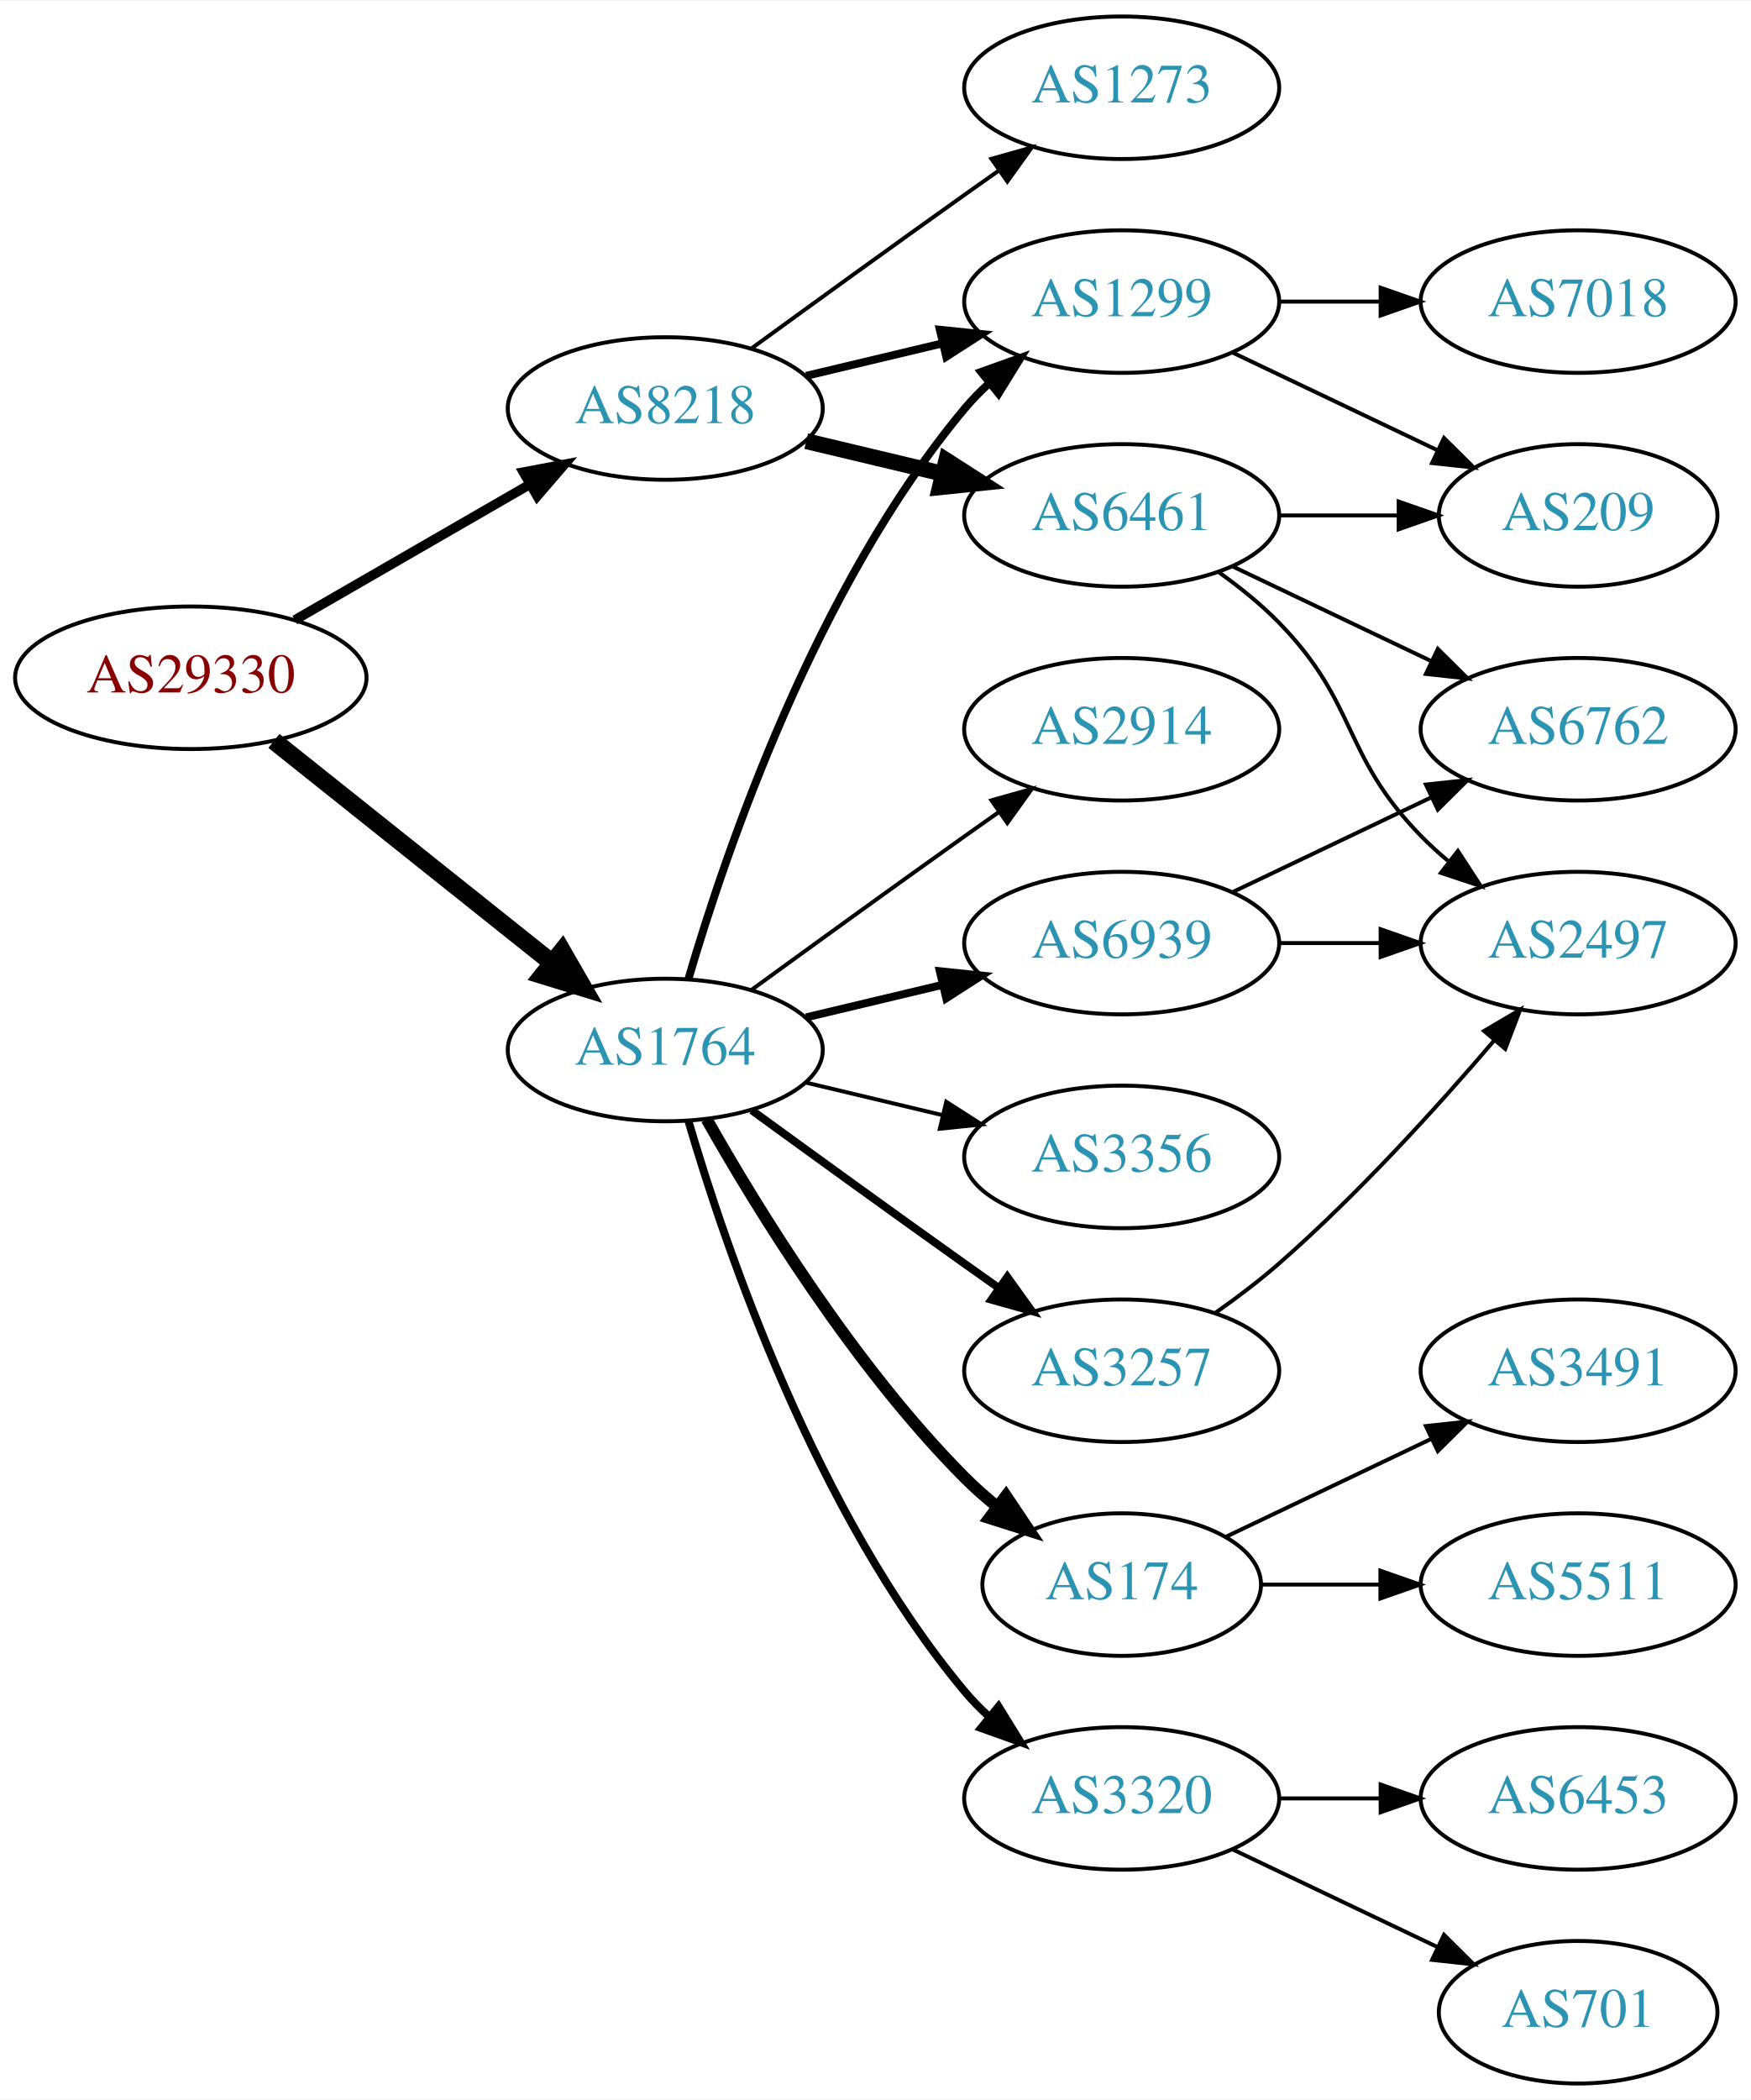
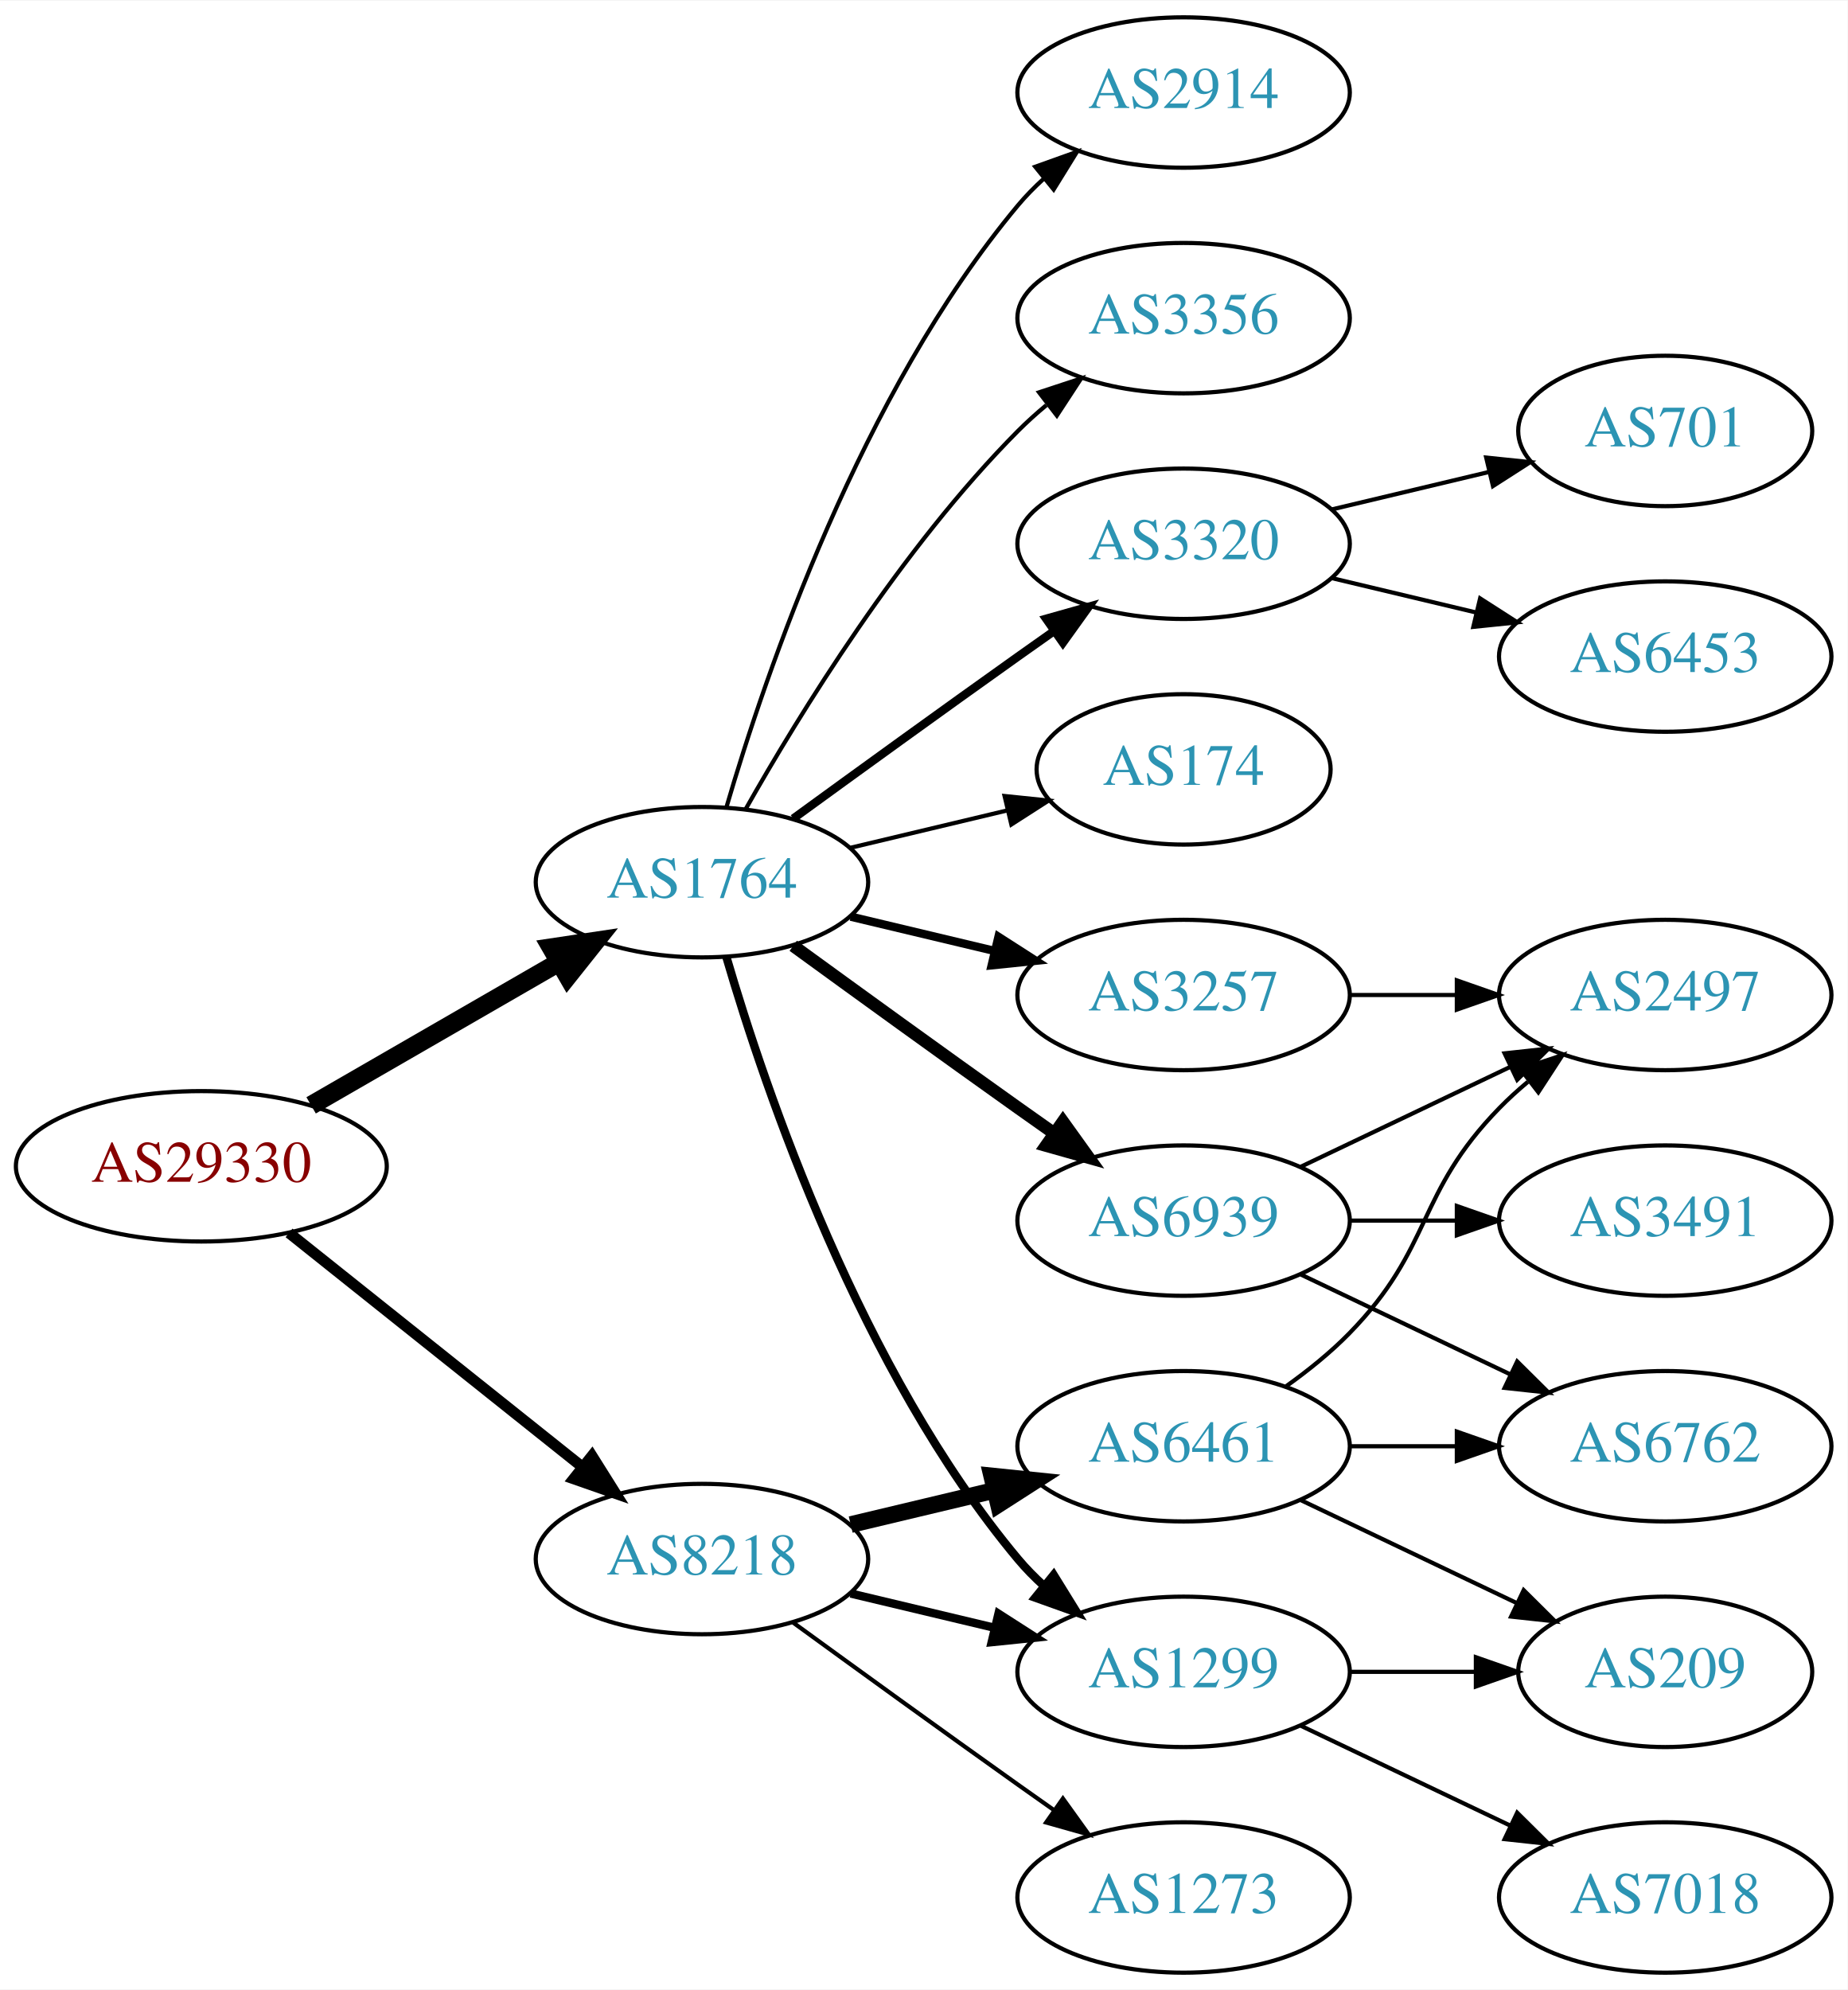
- <svg xmlns="http://www.w3.org/2000/svg" xmlns:xlink="http://www.w3.org/1999/xlink" width="442pt" height="530pt" viewBox="0.00 0.00 442.27 530.00">
-   <g id="graph0" class="graph" transform="scale(1 1) rotate(0) translate(4 526)">
-     <polygon fill="white" stroke="none" points="-4,4 -4,-526 438.271,-526 438.271,4 -4,4" />
+ <svg xmlns="http://www.w3.org/2000/svg" xmlns:xlink="http://www.w3.org/1999/xlink" width="442pt" height="476pt" viewBox="0.00 0.00 442.27 476.00">
+   <g id="graph0" class="graph" transform="scale(1 1) rotate(0) translate(4 472)">
+     <polygon fill="white" stroke="none" points="-4,4 -4,-472 438.271,-472 438.271,4 -4,4" />
    <g id="node1" class="node">
      <g id="a_node1">
        <a xlink:href="/asn/29330" xlink:title="AS29330 ~ NEXTLAYER-IN-A-BOX [AT]">
-           <ellipse fill="#ffffff" stroke="black" cx="44.196" cy="-355" rx="44.393" ry="18" />
-           <text text-anchor="middle" x="44.196" y="-351.3" font-family="Times,serif" font-size="14.00" fill="#880000">AS29330</text>
+           <ellipse fill="#ffffff" stroke="black" cx="44.196" cy="-193" rx="44.393" ry="18" />
+           <text text-anchor="middle" x="44.196" y="-189.3" font-family="Times,serif" font-size="14.00" fill="#880000">AS29330</text>
        </a>
      </g>
    </g>
    <g id="node2" class="node">
      <g id="a_node2">
        <a xlink:href="/asn/1764" xlink:title="AS1764 ~ NEXTLAYER-AS [AT]">
          <ellipse fill="#ffffff" stroke="black" cx="164.039" cy="-261" rx="39.794" ry="18" />
          <text text-anchor="middle" x="164.039" y="-257.3" font-family="Times,serif" font-size="14.00" fill="#2c94b3">AS1764</text>
        </a>
      </g>
    </g>
    <g id="edge1" class="edge">
-       <path fill="none" stroke="black" stroke-width="4.5" d="M65.186,-339.054C84.518,-323.634 113.969,-300.141 135.512,-282.957" />
-       <polygon fill="black" stroke="black" stroke-width="4.5" points="137.981,-286.024 143.343,-276.71 133.071,-279.868 137.981,-286.024" />
+       <path fill="none" stroke="black" stroke-width="4.5" d="M70.476,-207.588C87.796,-217.582 110.947,-230.941 129.763,-241.799" />
+       <polygon fill="black" stroke="black" stroke-width="4.5" points="127.978,-245.314 138.607,-246.902 131.914,-238.493 127.978,-245.314" />
    </g>
    <g id="node3" class="node">
      <g id="a_node3">
        <a xlink:href="/asn/8218" xlink:title="AS8218 ~ legacy Neotelecoms [FR]">
-           <ellipse fill="#ffffff" stroke="black" cx="164.039" cy="-423" rx="39.794" ry="18" />
-           <text text-anchor="middle" x="164.039" y="-419.3" font-family="Times,serif" font-size="14.00" fill="#2c94b3">AS8218</text>
+           <ellipse fill="#ffffff" stroke="black" cx="164.039" cy="-99" rx="39.794" ry="18" />
+           <text text-anchor="middle" x="164.039" y="-95.3" font-family="Times,serif" font-size="14.00" fill="#2c94b3">AS8218</text>
        </a>
      </g>
    </g>
    <g id="edge2" class="edge">
-       <path fill="none" stroke="black" stroke-width="2.423" d="M70.476,-369.588C87.796,-379.582 110.947,-392.941 129.763,-403.799" />
-       <polygon fill="black" stroke="black" stroke-width="2.423" points="128.196,-406.935 138.607,-408.902 131.695,-400.872 128.196,-406.935" />
+       <path fill="none" stroke="black" stroke-width="2.625" d="M65.186,-177.054C84.518,-161.634 113.969,-138.141 135.512,-120.957" />
+       <polygon fill="black" stroke="black" stroke-width="2.625" points="137.708,-123.682 143.343,-114.71 133.343,-118.21 137.708,-123.682" />
    </g>
    <g id="node4" class="node">
      <g id="a_node4">
-         <a xlink:href="/asn/1299" xlink:title="AS1299 ~ Telia Carrier [EU]">
-           <ellipse fill="#ffffff" stroke="black" cx="279.332" cy="-450" rx="39.794" ry="18" />
-           <text text-anchor="middle" x="279.332" y="-446.3" font-family="Times,serif" font-size="14.00" fill="#2c94b3">AS1299</text>
+         <a xlink:href="/asn/174" xlink:title="AS174 ~ Cogent Communications [US]">
+           <ellipse fill="#ffffff" stroke="black" cx="279.332" cy="-288" rx="35.194" ry="18" />
+           <text text-anchor="middle" x="279.332" y="-284.3" font-family="Times,serif" font-size="14.00" fill="#2c94b3">AS174</text>
        </a>
      </g>
    </g>
    <g id="edge3" class="edge">
-       <path fill="none" stroke="black" stroke-width="2" d="M169.913,-279.002C179.227,-310.844 202.043,-377.981 239.685,-423 241.555,-425.237 243.654,-427.374 245.88,-429.396" />
-       <polygon fill="black" stroke="black" stroke-width="2" points="243.823,-432.234 253.799,-435.804 248.227,-426.793 243.823,-432.234" />
+       <path fill="none" stroke="black" d="M199.646,-269.248C211.44,-272.058 224.745,-275.229 237.013,-278.153" />
+       <polygon fill="black" stroke="black" points="236.479,-281.624 247.018,-280.537 238.101,-274.814 236.479,-281.624" />
    </g>
    <g id="node5" class="node">
      <g id="a_node5">
-         <a xlink:href="/asn/174" xlink:title="AS174 ~ Cogent Communications [US]">
-           <ellipse fill="#ffffff" stroke="black" cx="279.332" cy="-126" rx="35.194" ry="18" />
-           <text text-anchor="middle" x="279.332" y="-122.3" font-family="Times,serif" font-size="14.00" fill="#2c94b3">AS174</text>
+         <a xlink:href="/asn/6939" xlink:title="AS6939 ~ Hurricane Electric LLC [US]">
+           <ellipse fill="#ffffff" stroke="black" cx="279.332" cy="-180" rx="39.794" ry="18" />
+           <text text-anchor="middle" x="279.332" y="-176.3" font-family="Times,serif" font-size="14.00" fill="#2c94b3">AS6939</text>
        </a>
      </g>
    </g>
    <g id="edge4" class="edge">
-       <path fill="none" stroke="black" stroke-width="3" d="M174.498,-243.51C187.28,-220.904 211.712,-181.114 239.685,-153 242.185,-150.487 244.946,-148.051 247.807,-145.739" />
-       <polygon fill="black" stroke="black" stroke-width="3" points="250.108,-148.389 256.004,-139.587 245.905,-142.79 250.108,-148.389" />
+       <path fill="none" stroke="black" stroke-width="3" d="M185.887,-245.778C200.821,-234.909 221.435,-219.975 239.685,-207 242.506,-204.995 245.449,-202.915 248.397,-200.841" />
+       <polygon fill="black" stroke="black" stroke-width="3" points="250.443,-203.681 256.621,-195.074 246.424,-197.95 250.443,-203.681" />
    </g>
    <g id="node6" class="node">
      <g id="a_node6">
-         <a xlink:href="/asn/6939" xlink:title="AS6939 ~ Hurricane Electric LLC [US]">
-           <ellipse fill="#ffffff" stroke="black" cx="279.332" cy="-288" rx="39.794" ry="18" />
-           <text text-anchor="middle" x="279.332" y="-284.3" font-family="Times,serif" font-size="14.00" fill="#2c94b3">AS6939</text>
+         <a xlink:href="/asn/3320" xlink:title="AS3320 ~ DTAG [DE]">
+           <ellipse fill="#ffffff" stroke="black" cx="279.332" cy="-342" rx="39.794" ry="18" />
+           <text text-anchor="middle" x="279.332" y="-338.3" font-family="Times,serif" font-size="14.00" fill="#2c94b3">AS3320</text>
        </a>
      </g>
    </g>
    <g id="edge5" class="edge">
-       <path fill="none" stroke="black" stroke-width="2" d="M199.646,-269.248C210.517,-271.838 222.671,-274.735 234.114,-277.462" />
-       <polygon fill="black" stroke="black" stroke-width="2" points="233.397,-280.889 243.936,-279.803 235.02,-274.08 233.397,-280.889" />
+       <path fill="none" stroke="black" stroke-width="2" d="M185.887,-276.222C200.821,-287.091 221.435,-302.025 239.685,-315 242.506,-317.005 245.449,-319.085 248.397,-321.159" />
+       <polygon fill="black" stroke="black" stroke-width="2" points="246.424,-324.05 256.621,-326.926 250.443,-318.319 246.424,-324.05" />
    </g>
    <g id="node7" class="node">
      <g id="a_node7">
-         <a xlink:href="/asn/2914" xlink:title="AS2914 ~ NTT America, Inc. [US]">
-           <ellipse fill="#ffffff" stroke="black" cx="279.332" cy="-342" rx="39.794" ry="18" />
-           <text text-anchor="middle" x="279.332" y="-338.3" font-family="Times,serif" font-size="14.00" fill="#2c94b3">AS2914</text>
+         <a xlink:href="/asn/3257" xlink:title="AS3257 ~ GTT [DE]">
+           <ellipse fill="#ffffff" stroke="black" cx="279.332" cy="-234" rx="39.794" ry="18" />
+           <text text-anchor="middle" x="279.332" y="-230.3" font-family="Times,serif" font-size="14.00" fill="#2c94b3">AS3257</text>
        </a>
      </g>
    </g>
    <g id="edge6" class="edge">
-       <path fill="none" stroke="black" d="M185.887,-276.222C200.821,-287.091 221.435,-302.025 239.685,-315 242.506,-317.005 245.449,-319.085 248.397,-321.159" />
-       <polygon fill="black" stroke="black" points="246.424,-324.05 256.621,-326.926 250.443,-318.319 246.424,-324.05" />
+       <path fill="none" stroke="black" stroke-width="2" d="M199.646,-252.752C210.517,-250.162 222.671,-247.265 234.114,-244.538" />
+       <polygon fill="black" stroke="black" stroke-width="2" points="235.02,-247.92 243.936,-242.197 233.397,-241.111 235.02,-247.92" />
    </g>
    <g id="node8" class="node">
      <g id="a_node8">
-         <a xlink:href="/asn/3320" xlink:title="AS3320 ~ DTAG [DE]">
+         <a xlink:href="/asn/1299" xlink:title="AS1299 ~ Telia Carrier [EU]">
          <ellipse fill="#ffffff" stroke="black" cx="279.332" cy="-72" rx="39.794" ry="18" />
-           <text text-anchor="middle" x="279.332" y="-68.3" font-family="Times,serif" font-size="14.00" fill="#2c94b3">AS3320</text>
+           <text text-anchor="middle" x="279.332" y="-68.3" font-family="Times,serif" font-size="14.00" fill="#2c94b3">AS1299</text>
        </a>
      </g>
    </g>
    <g id="edge7" class="edge">
      <path fill="none" stroke="black" stroke-width="2" d="M169.913,-242.998C179.227,-211.156 202.043,-144.019 239.685,-99 241.555,-96.763 243.654,-94.626 245.88,-92.604" />
      <polygon fill="black" stroke="black" stroke-width="2" points="248.227,-95.207 253.799,-86.196 243.823,-89.766 248.227,-95.207" />
    </g>
    <g id="node9" class="node">
      <g id="a_node9">
-         <a xlink:href="/asn/3257" xlink:title="AS3257 ~ GTT [DE]">
-           <ellipse fill="#ffffff" stroke="black" cx="279.332" cy="-180" rx="39.794" ry="18" />
-           <text text-anchor="middle" x="279.332" y="-176.3" font-family="Times,serif" font-size="14.00" fill="#2c94b3">AS3257</text>
+         <a xlink:href="/asn/2914" xlink:title="AS2914 ~ NTT America, Inc. [US]">
+           <ellipse fill="#ffffff" stroke="black" cx="279.332" cy="-450" rx="39.794" ry="18" />
+           <text text-anchor="middle" x="279.332" y="-446.3" font-family="Times,serif" font-size="14.00" fill="#2c94b3">AS2914</text>
        </a>
      </g>
    </g>
    <g id="edge8" class="edge">
-       <path fill="none" stroke="black" stroke-width="2" d="M185.887,-245.778C200.821,-234.909 221.435,-219.975 239.685,-207 242.506,-204.995 245.449,-202.915 248.397,-200.841" />
-       <polygon fill="black" stroke="black" stroke-width="2" points="250.443,-203.681 256.621,-195.074 246.424,-197.95 250.443,-203.681" />
+       <path fill="none" stroke="black" d="M169.913,-279.002C179.227,-310.844 202.043,-377.981 239.685,-423 241.555,-425.237 243.654,-427.374 245.88,-429.396" />
+       <polygon fill="black" stroke="black" points="243.823,-432.234 253.799,-435.804 248.227,-426.793 243.823,-432.234" />
    </g>
    <g id="node10" class="node">
      <g id="a_node10">
        <a xlink:href="/asn/3356" xlink:title="AS3356 ~ Level 3 Parent, LLC [US]">
-           <ellipse fill="#ffffff" stroke="black" cx="279.332" cy="-234" rx="39.794" ry="18" />
-           <text text-anchor="middle" x="279.332" y="-230.3" font-family="Times,serif" font-size="14.00" fill="#2c94b3">AS3356</text>
+           <ellipse fill="#ffffff" stroke="black" cx="279.332" cy="-396" rx="39.794" ry="18" />
+           <text text-anchor="middle" x="279.332" y="-392.3" font-family="Times,serif" font-size="14.00" fill="#2c94b3">AS3356</text>
        </a>
      </g>
    </g>
    <g id="edge9" class="edge">
-       <path fill="none" stroke="black" d="M199.646,-252.752C210.517,-250.162 222.671,-247.265 234.114,-244.538" />
-       <polygon fill="black" stroke="black" points="235.02,-247.92 243.936,-242.197 233.397,-241.111 235.02,-247.92" />
-     </g>
-     <g id="edge21" class="edge">
-       <path fill="none" stroke="black" stroke-width="2" d="M199.646,-431.248C210.517,-433.838 222.671,-436.735 234.114,-439.462" />
-       <polygon fill="black" stroke="black" stroke-width="2" points="233.397,-442.889 243.936,-441.803 235.02,-436.08 233.397,-442.889" />
+       <path fill="none" stroke="black" d="M174.498,-278.49C187.28,-301.096 211.712,-340.886 239.685,-369 241.796,-371.121 244.092,-373.188 246.477,-375.171" />
+       <polygon fill="black" stroke="black" points="244.73,-378.242 254.793,-381.556 248.993,-372.69 244.73,-378.242" />
+     </g>
+     <g id="edge19" class="edge">
+       <path fill="none" stroke="black" stroke-width="2" d="M199.646,-90.752C210.517,-88.162 222.671,-85.265 234.114,-82.538" />
+       <polygon fill="black" stroke="black" stroke-width="2" points="235.02,-85.92 243.936,-80.197 233.397,-79.111 235.02,-85.92" />
+     </g>
+     <g id="node18" class="node">
+       <g id="a_node18">
+         <a xlink:href="/asn/6461" xlink:title="AS6461 ~ Zayo Bandwidth [US]">
+           <ellipse fill="#ffffff" stroke="black" cx="279.332" cy="-126" rx="39.794" ry="18" />
+           <text text-anchor="middle" x="279.332" y="-122.3" font-family="Times,serif" font-size="14.00" fill="#2c94b3">AS6461</text>
+         </a>
+       </g>
+     </g>
+     <g id="edge18" class="edge">
+       <path fill="none" stroke="black" stroke-width="4" d="M199.646,-107.248C210.517,-109.838 222.671,-112.735 234.114,-115.462" />
+       <polygon fill="black" stroke="black" stroke-width="4" points="233.397,-118.889 243.936,-117.803 235.02,-112.08 233.397,-118.889" />
    </g>
    <g id="node19" class="node">
      <g id="a_node19">
-         <a xlink:href="/asn/6461" xlink:title="AS6461 ~ Zayo Bandwidth [US]">
-           <ellipse fill="#ffffff" stroke="black" cx="279.332" cy="-396" rx="39.794" ry="18" />
-           <text text-anchor="middle" x="279.332" y="-392.3" font-family="Times,serif" font-size="14.00" fill="#2c94b3">AS6461</text>
-         </a>
-       </g>
-     </g>
-     <g id="edge19" class="edge">
-       <path fill="none" stroke="black" stroke-width="4" d="M199.646,-414.752C210.517,-412.162 222.671,-409.265 234.114,-406.538" />
-       <polygon fill="black" stroke="black" stroke-width="4" points="235.02,-409.92 243.936,-404.197 233.397,-403.111 235.02,-409.92" />
-     </g>
-     <g id="node20" class="node">
-       <g id="a_node20">
        <a xlink:href="/asn/1273" xlink:title="AS1273 ~ Vodafone Group PLC [EU]">
-           <ellipse fill="#ffffff" stroke="black" cx="279.332" cy="-504" rx="39.794" ry="18" />
-           <text text-anchor="middle" x="279.332" y="-500.3" font-family="Times,serif" font-size="14.00" fill="#2c94b3">AS1273</text>
+           <ellipse fill="#ffffff" stroke="black" cx="279.332" cy="-18" rx="39.794" ry="18" />
+           <text text-anchor="middle" x="279.332" y="-14.3" font-family="Times,serif" font-size="14.00" fill="#2c94b3">AS1273</text>
        </a>
      </g>
    </g>
    <g id="edge20" class="edge">
-       <path fill="none" stroke="black" d="M185.887,-438.222C200.821,-449.091 221.435,-464.025 239.685,-477 242.506,-479.005 245.449,-481.085 248.397,-483.159" />
-       <polygon fill="black" stroke="black" points="246.424,-486.05 256.621,-488.926 250.443,-480.319 246.424,-486.05" />
-     </g>
-     <g id="node17" class="node">
-       <g id="a_node17">
-         <a xlink:href="/asn/209" xlink:title="AS209 ~ CenturyLink Communications, LLC [US]">
-           <ellipse fill="#ffffff" stroke="black" cx="394.625" cy="-396" rx="35.194" ry="18" />
-           <text text-anchor="middle" x="394.625" y="-392.3" font-family="Times,serif" font-size="14.00" fill="#2c94b3">AS209</text>
-         </a>
-       </g>
-     </g>
-     <g id="edge17" class="edge">
-       <path fill="none" stroke="black" d="M307.468,-437.066C322.9,-429.71 342.385,-420.423 358.92,-412.541" />
-       <polygon fill="black" stroke="black" points="360.741,-415.551 368.262,-408.089 357.729,-409.232 360.741,-415.551" />
-     </g>
-     <g id="node18" class="node">
-       <g id="a_node18">
-         <a xlink:href="/asn/7018" xlink:title="AS7018 ~ AT&amp;T Services, Inc. [US]">
-           <ellipse fill="#ffffff" stroke="black" cx="394.625" cy="-450" rx="39.794" ry="18" />
-           <text text-anchor="middle" x="394.625" y="-446.3" font-family="Times,serif" font-size="14.00" fill="#2c94b3">AS7018</text>
-         </a>
-       </g>
-     </g>
-     <g id="edge18" class="edge">
-       <path fill="none" stroke="black" d="M319.004,-450C327.207,-450 335.971,-450 344.503,-450" />
-       <polygon fill="black" stroke="black" points="344.742,-453.5 354.742,-450 344.742,-446.5 344.742,-453.5" />
+       <path fill="none" stroke="black" d="M185.887,-83.778C200.821,-72.909 221.435,-57.975 239.685,-45 242.506,-42.995 245.449,-40.915 248.397,-38.841" />
+       <polygon fill="black" stroke="black" points="250.443,-41.681 256.621,-33.074 246.424,-35.95 250.443,-41.681" />
    </g>
    <g id="node11" class="node">
      <g id="a_node11">
+         <a xlink:href="/asn/2497" xlink:title="AS2497 ~ Internet Initiative Japan Inc. [JP]">
+           <ellipse fill="#ffffff" stroke="black" cx="394.625" cy="-234" rx="39.794" ry="18" />
+           <text text-anchor="middle" x="394.625" y="-230.3" font-family="Times,serif" font-size="14.00" fill="#2c94b3">AS2497</text>
+         </a>
+       </g>
+     </g>
+     <g id="edge10" class="edge">
+       <path fill="none" stroke="black" d="M307.468,-192.934C322.462,-200.081 341.283,-209.052 357.506,-216.785" />
+       <polygon fill="black" stroke="black" points="356.177,-220.028 366.71,-221.171 359.188,-213.709 356.177,-220.028" />
+     </g>
+     <g id="node12" class="node">
+       <g id="a_node12">
+         <a xlink:href="/asn/6762" xlink:title="AS6762 ~ TELECOM ITALIA SPARKLE S.p.A. [IT]">
+           <ellipse fill="#ffffff" stroke="black" cx="394.625" cy="-126" rx="39.794" ry="18" />
+           <text text-anchor="middle" x="394.625" y="-122.3" font-family="Times,serif" font-size="14.00" fill="#2c94b3">AS6762</text>
+         </a>
+       </g>
+     </g>
+     <g id="edge11" class="edge">
+       <path fill="none" stroke="black" d="M307.468,-167.066C322.462,-159.919 341.283,-150.948 357.506,-143.215" />
+       <polygon fill="black" stroke="black" points="359.188,-146.291 366.71,-138.829 356.177,-139.972 359.188,-146.291" />
+     </g>
+     <g id="node13" class="node">
+       <g id="a_node13">
        <a xlink:href="/asn/3491" xlink:title="AS3491 ~ PCCW Global, Inc. [US]">
          <ellipse fill="#ffffff" stroke="black" cx="394.625" cy="-180" rx="39.794" ry="18" />
          <text text-anchor="middle" x="394.625" y="-176.3" font-family="Times,serif" font-size="14.00" fill="#2c94b3">AS3491</text>
        </a>
      </g>
    </g>
-     <g id="edge10" class="edge">
-       <path fill="none" stroke="black" d="M305.757,-138.119C321.059,-145.413 340.783,-154.814 357.665,-162.86" />
-       <polygon fill="black" stroke="black" points="356.172,-166.026 366.705,-167.169 359.184,-159.707 356.172,-166.026" />
-     </g>
-     <g id="node12" class="node">
-       <g id="a_node12">
-         <a xlink:href="/asn/5511" xlink:title="AS5511 ~ Orange S.A. [FR]">
-           <ellipse fill="#ffffff" stroke="black" cx="394.625" cy="-126" rx="39.794" ry="18" />
-           <text text-anchor="middle" x="394.625" y="-122.3" font-family="Times,serif" font-size="14.00" fill="#2c94b3">AS5511</text>
-         </a>
-       </g>
-     </g>
-     <g id="edge11" class="edge">
-       <path fill="none" stroke="black" d="M314.631,-126C324.008,-126 334.358,-126 344.393,-126" />
-       <polygon fill="black" stroke="black" points="344.681,-129.5 354.681,-126 344.681,-122.5 344.681,-129.5" />
-     </g>
-     <g id="node13" class="node">
-       <g id="a_node13">
-         <a xlink:href="/asn/6762" xlink:title="AS6762 ~ TELECOM ITALIA SPARKLE S.p.A. [IT]">
-           <ellipse fill="#ffffff" stroke="black" cx="394.625" cy="-342" rx="39.794" ry="18" />
-           <text text-anchor="middle" x="394.625" y="-338.3" font-family="Times,serif" font-size="14.00" fill="#2c94b3">AS6762</text>
-         </a>
-       </g>
-     </g>
    <g id="edge12" class="edge">
-       <path fill="none" stroke="black" d="M307.468,-300.934C322.462,-308.081 341.283,-317.052 357.506,-324.785" />
-       <polygon fill="black" stroke="black" points="356.177,-328.028 366.71,-329.171 359.188,-321.709 356.177,-328.028" />
+       <path fill="none" stroke="black" d="M319.004,-180C327.207,-180 335.971,-180 344.503,-180" />
+       <polygon fill="black" stroke="black" points="344.742,-183.5 354.742,-180 344.742,-176.5 344.742,-183.5" />
    </g>
    <g id="node14" class="node">
      <g id="a_node14">
-         <a xlink:href="/asn/2497" xlink:title="AS2497 ~ Internet Initiative Japan Inc. [JP]">
-           <ellipse fill="#ffffff" stroke="black" cx="394.625" cy="-288" rx="39.794" ry="18" />
-           <text text-anchor="middle" x="394.625" y="-284.3" font-family="Times,serif" font-size="14.00" fill="#2c94b3">AS2497</text>
+         <a xlink:href="/asn/6453" xlink:title="AS6453 ~ TATA COMMUNICATIONS (AMERICA) INC [US]">
+           <ellipse fill="#ffffff" stroke="black" cx="394.625" cy="-315" rx="39.794" ry="18" />
+           <text text-anchor="middle" x="394.625" y="-311.3" font-family="Times,serif" font-size="14.00" fill="#2c94b3">AS6453</text>
        </a>
      </g>
    </g>
    <g id="edge13" class="edge">
-       <path fill="none" stroke="black" d="M319.004,-288C327.207,-288 335.971,-288 344.503,-288" />
-       <polygon fill="black" stroke="black" points="344.742,-291.5 354.742,-288 344.742,-284.5 344.742,-291.5" />
+       <path fill="none" stroke="black" d="M314.939,-333.752C325.81,-331.162 337.964,-328.265 349.407,-325.538" />
+       <polygon fill="black" stroke="black" points="350.313,-328.92 359.229,-323.197 348.69,-322.111 350.313,-328.92" />
    </g>
    <g id="node15" class="node">
      <g id="a_node15">
-         <a xlink:href="/asn/6453" xlink:title="AS6453 ~ TATA COMMUNICATIONS (AMERICA) INC [US]">
-           <ellipse fill="#ffffff" stroke="black" cx="394.625" cy="-72" rx="39.794" ry="18" />
-           <text text-anchor="middle" x="394.625" y="-68.3" font-family="Times,serif" font-size="14.00" fill="#2c94b3">AS6453</text>
+         <a xlink:href="/asn/701" xlink:title="AS701 ~ UUNET [US]">
+           <ellipse fill="#ffffff" stroke="black" cx="394.625" cy="-369" rx="35.194" ry="18" />
+           <text text-anchor="middle" x="394.625" y="-365.3" font-family="Times,serif" font-size="14.00" fill="#2c94b3">AS701</text>
        </a>
      </g>
    </g>
    <g id="edge14" class="edge">
-       <path fill="none" stroke="black" d="M319.004,-72C327.207,-72 335.971,-72 344.503,-72" />
-       <polygon fill="black" stroke="black" points="344.742,-75.5 354.742,-72 344.742,-68.5 344.742,-75.5" />
+       <path fill="none" stroke="black" d="M314.939,-350.248C326.733,-353.058 340.038,-356.229 352.306,-359.153" />
+       <polygon fill="black" stroke="black" points="351.772,-362.624 362.311,-361.537 353.394,-355.814 351.772,-362.624" />
+     </g>
+     <g id="edge15" class="edge">
+       <path fill="none" stroke="black" d="M319.004,-234C327.207,-234 335.971,-234 344.503,-234" />
+       <polygon fill="black" stroke="black" points="344.742,-237.5 354.742,-234 344.742,-230.5 344.742,-237.5" />
    </g>
    <g id="node16" class="node">
      <g id="a_node16">
-         <a xlink:href="/asn/701" xlink:title="AS701 ~ UUNET [US]">
-           <ellipse fill="#ffffff" stroke="black" cx="394.625" cy="-18" rx="35.194" ry="18" />
-           <text text-anchor="middle" x="394.625" y="-14.3" font-family="Times,serif" font-size="14.00" fill="#2c94b3">AS701</text>
-         </a>
-       </g>
-     </g>
-     <g id="edge15" class="edge">
-       <path fill="none" stroke="black" d="M307.468,-59.066C322.9,-51.71 342.385,-42.423 358.92,-34.541" />
-       <polygon fill="black" stroke="black" points="360.741,-37.551 368.262,-30.089 357.729,-31.232 360.741,-37.551" />
+         <a xlink:href="/asn/209" xlink:title="AS209 ~ CenturyLink Communications, LLC [US]">
+           <ellipse fill="#ffffff" stroke="black" cx="394.625" cy="-72" rx="35.194" ry="18" />
+           <text text-anchor="middle" x="394.625" y="-68.3" font-family="Times,serif" font-size="14.00" fill="#2c94b3">AS209</text>
+         </a>
+       </g>
    </g>
    <g id="edge16" class="edge">
-       <path fill="none" stroke="black" d="M303.022,-194.63C308.424,-198.44 314.047,-202.692 318.978,-207 338.905,-224.407 359.097,-246.658 373.446,-263.433" />
-       <polygon fill="black" stroke="black" points="370.867,-265.804 379.995,-271.183 376.214,-261.286 370.867,-265.804" />
-     </g>
-     <g id="edge24" class="edge">
-       <path fill="none" stroke="black" d="M307.468,-383.066C322.462,-375.919 341.283,-366.948 357.506,-359.215" />
-       <polygon fill="black" stroke="black" points="359.188,-362.291 366.71,-354.829 356.177,-355.972 359.188,-362.291" />
+       <path fill="none" stroke="black" d="M319.004,-72C328.709,-72 339.2,-72 349.163,-72" />
+       <polygon fill="black" stroke="black" points="349.299,-75.5 359.299,-72 349.299,-68.5 349.299,-75.5" />
+     </g>
+     <g id="node17" class="node">
+       <g id="a_node17">
+         <a xlink:href="/asn/7018" xlink:title="AS7018 ~ AT&amp;T Services, Inc. [US]">
+           <ellipse fill="#ffffff" stroke="black" cx="394.625" cy="-18" rx="39.794" ry="18" />
+           <text text-anchor="middle" x="394.625" y="-14.3" font-family="Times,serif" font-size="14.00" fill="#2c94b3">AS7018</text>
+         </a>
+       </g>
+     </g>
+     <g id="edge17" class="edge">
+       <path fill="none" stroke="black" d="M307.468,-59.066C322.462,-51.919 341.283,-42.948 357.506,-35.215" />
+       <polygon fill="black" stroke="black" points="359.188,-38.291 366.71,-30.829 356.177,-31.972 359.188,-38.291" />
+     </g>
+     <g id="edge22" class="edge">
+       <path fill="none" stroke="black" d="M303.926,-140.389C309.182,-144.148 314.513,-148.437 318.978,-153 339.151,-173.617 334.806,-186.383 354.978,-207 357.071,-209.139 359.354,-211.218 361.731,-213.21" />
+       <polygon fill="black" stroke="black" points="359.974,-216.275 370.031,-219.611 364.249,-210.732 359.974,-216.275" />
+     </g>
+     <g id="edge21" class="edge">
+       <path fill="none" stroke="black" d="M319.004,-126C327.207,-126 335.971,-126 344.503,-126" />
+       <polygon fill="black" stroke="black" points="344.742,-129.5 354.742,-126 344.742,-122.5 344.742,-129.5" />
    </g>
    <g id="edge23" class="edge">
-       <path fill="none" stroke="black" d="M303.926,-381.611C309.182,-377.852 314.513,-373.563 318.978,-369 339.151,-348.383 334.806,-335.617 354.978,-315 357.071,-312.861 359.354,-310.782 361.731,-308.79" />
-       <polygon fill="black" stroke="black" points="364.249,-311.268 370.031,-302.389 359.974,-305.725 364.249,-311.268" />
-     </g>
-     <g id="edge22" class="edge">
-       <path fill="none" stroke="black" d="M319.004,-396C328.709,-396 339.2,-396 349.163,-396" />
-       <polygon fill="black" stroke="black" points="349.299,-399.5 359.299,-396 349.299,-392.5 349.299,-399.5" />
+       <path fill="none" stroke="black" d="M307.468,-113.066C322.9,-105.71 342.385,-96.423 358.92,-88.541" />
+       <polygon fill="black" stroke="black" points="360.741,-91.551 368.262,-84.089 357.729,-85.232 360.741,-91.551" />
    </g>
  </g>
</svg>
